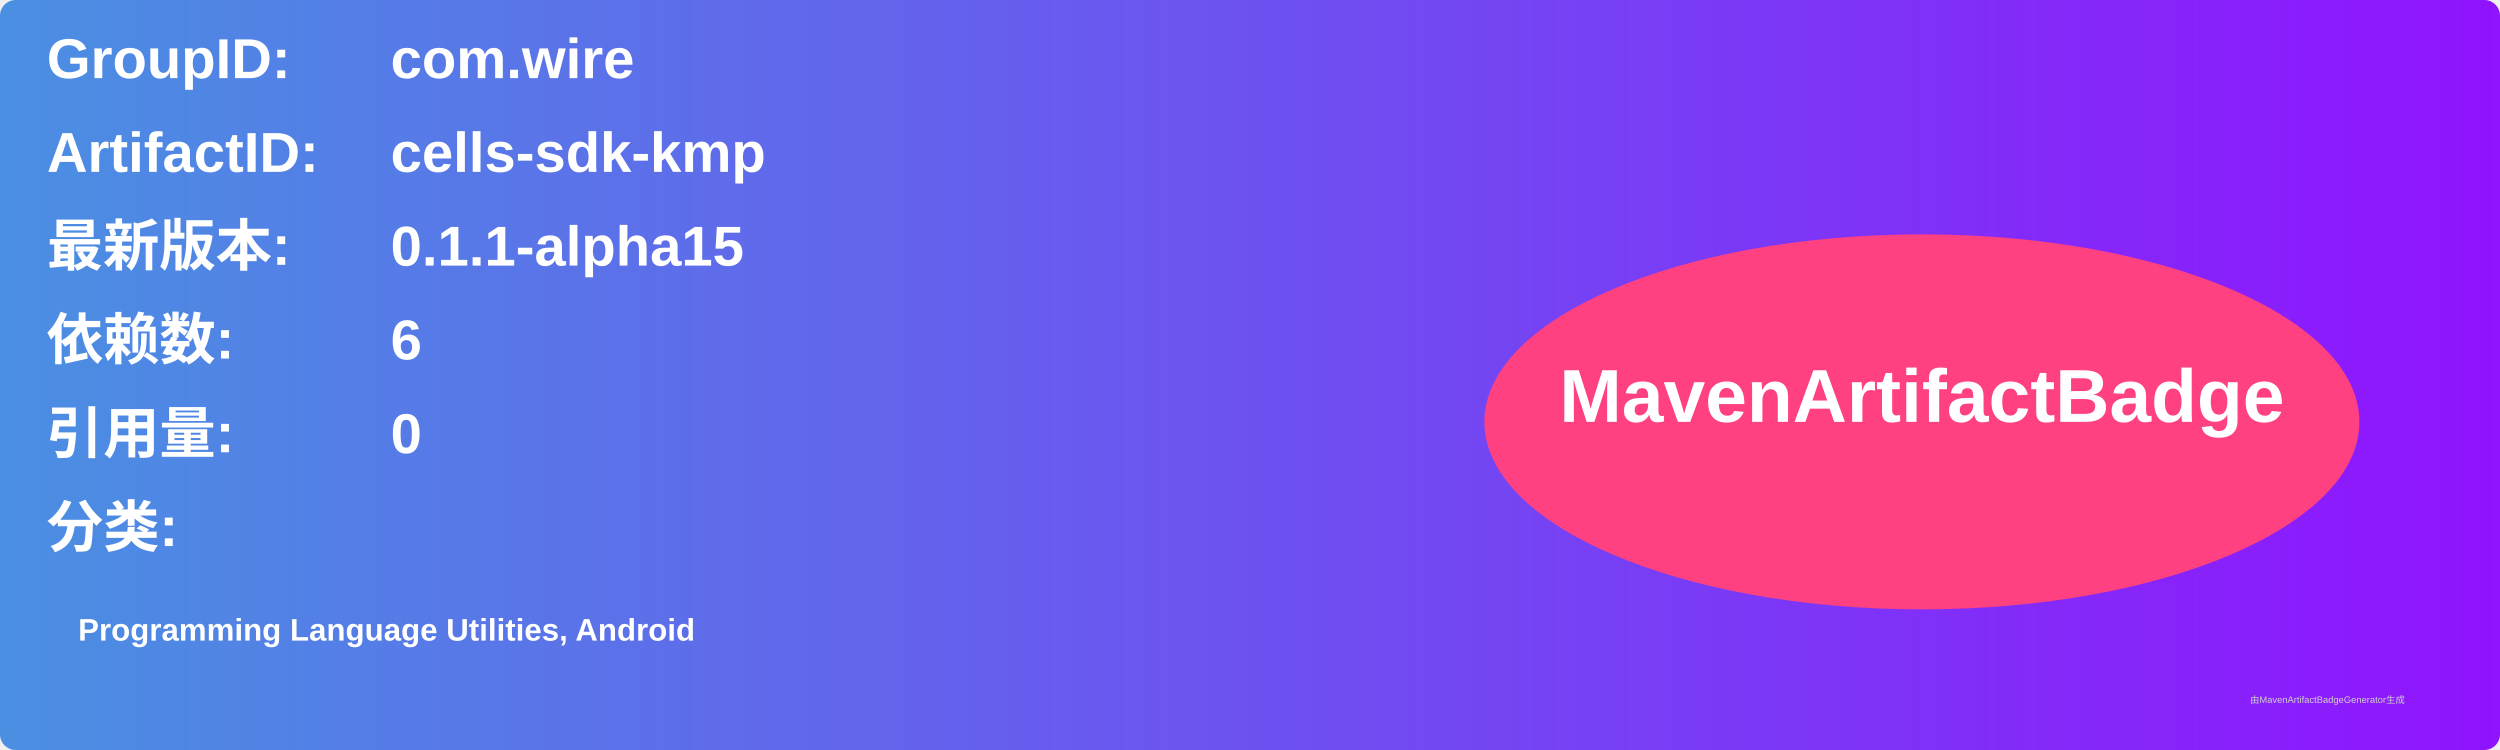
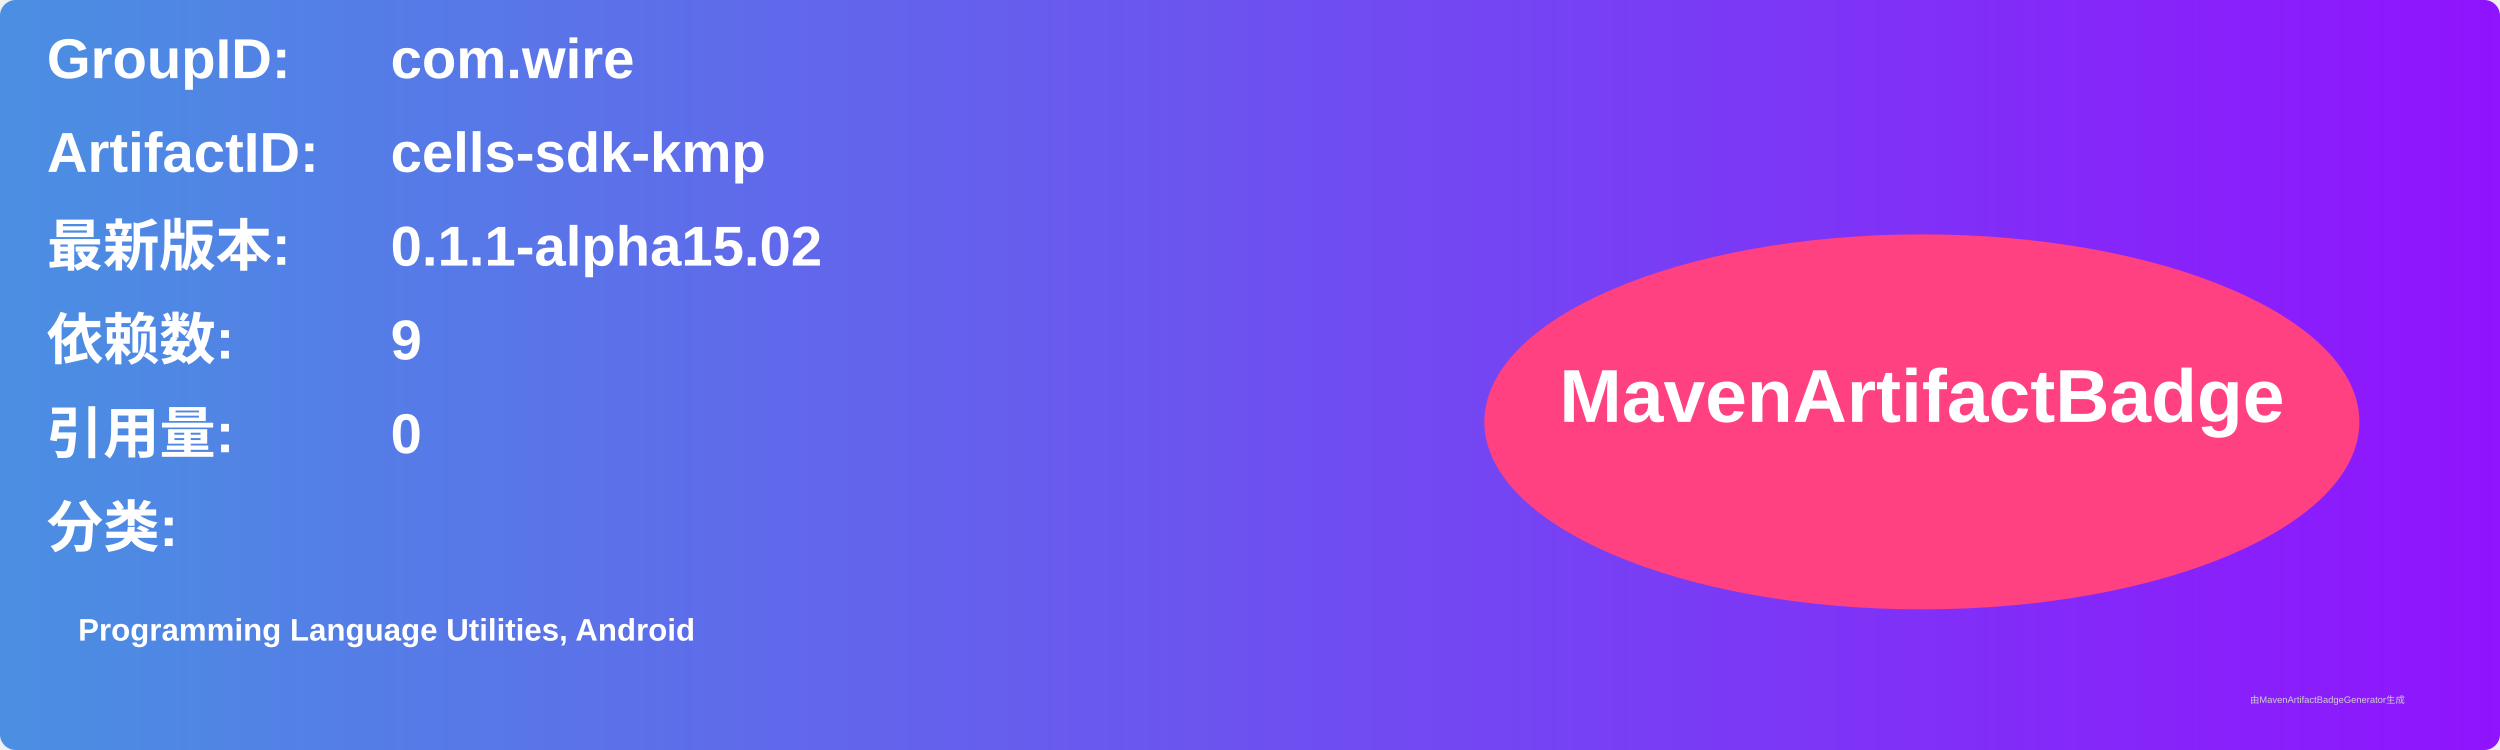
<svg xmlns="http://www.w3.org/2000/svg" width="800" height="240" viewBox="0 0 800 240">
  <linearGradient id="grad" x1="0%" y1="0%" x2="100%" y2="0%">
    <stop offset="0%" stop-color="#4a90e2" />
    <stop offset="100%" stop-color="#9013fe" />
  </linearGradient>
  <rect width="100%" height="100%" rx="5" ry="5" fill="url(#grad)" />
  <g transform="translate(15, 15)">
    <text x="0" y="10" font-family="Arial" font-size="18" fill="white" font-weight="bold" width="260">GroupID:</text>
    <text x="110" y="10" font-family="Arial" font-size="18" fill="white" font-weight="bold" width="460">com.wire</text>
    <text x="0" y="40" font-family="Arial" font-size="18" fill="white" font-weight="bold" width="260">ArtifactID:</text>
    <text x="110" y="40" font-family="Arial" font-size="18" fill="white" font-weight="bold" width="460">cells-sdk-kmp</text>
    <text x="0" y="70" font-family="Arial" font-size="18" fill="white" font-weight="bold">最新版本:</text>
    <text x="110" y="70" font-family="Arial" font-size="18" fill="white" font-weight="bold">
-       <tspan font-weight="bold">0.1.1-alpha15</tspan>
+       <tspan font-weight="bold">0.1.1-alpha15.02</tspan>
    </text>
    <text x="0" y="100" font-family="Arial" font-size="18" fill="white" font-weight="bold">依赖数: </text>
    <text x="110" y="100" font-family="Arial" font-size="18" fill="white">
-       <tspan font-weight="bold">6</tspan>
+       <tspan font-weight="bold">9</tspan>
    </text>
    <text x="0" y="130" font-family="Arial" font-size="18" fill="white" font-weight="bold">引用量: </text>
    <text x="110" y="130" font-family="Arial" font-size="18" fill="white">
      <tspan font-weight="bold">0</tspan>
    </text>
    <text x="0" y="160" font-family="Arial" font-size="18" fill="white" font-weight="bold">分类:</text>
    <text x="10" y="190" font-family="Arial" font-size="10" fill="white">
      <tspan font-weight="bold">Programming Language Utilities, Android</tspan>
    </text>
    <ellipse cx="600" cy="120" rx="140" ry="60" fill="#ff4081" />
    <text x="600" y="120" text-anchor="middle" font-family="Arial" font-size="24" fill="white" font-weight="bold">MavenArtifactBadge</text>
  </g>
  <text x="720" y="225" font-family="Arial" font-size="3" fill="#d0d0d0">由MavenArtifactBadgeGenerator生成</text>
</svg>
